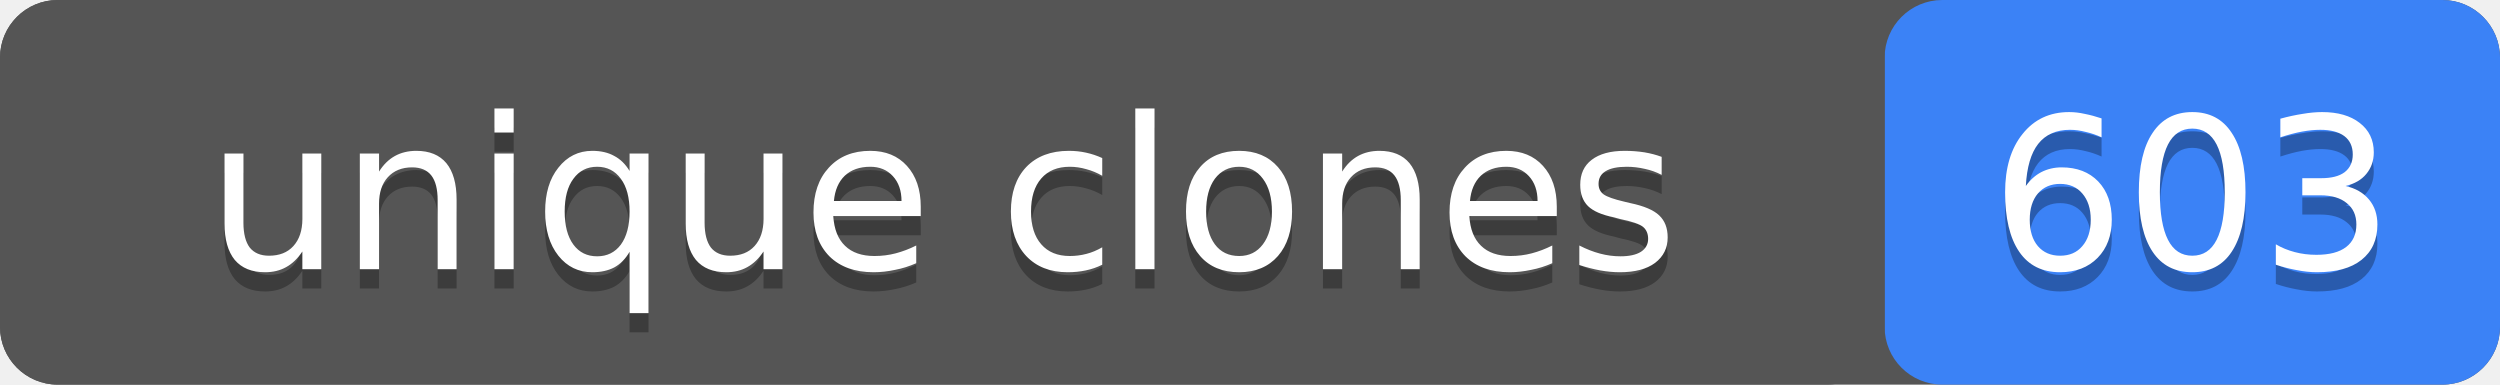
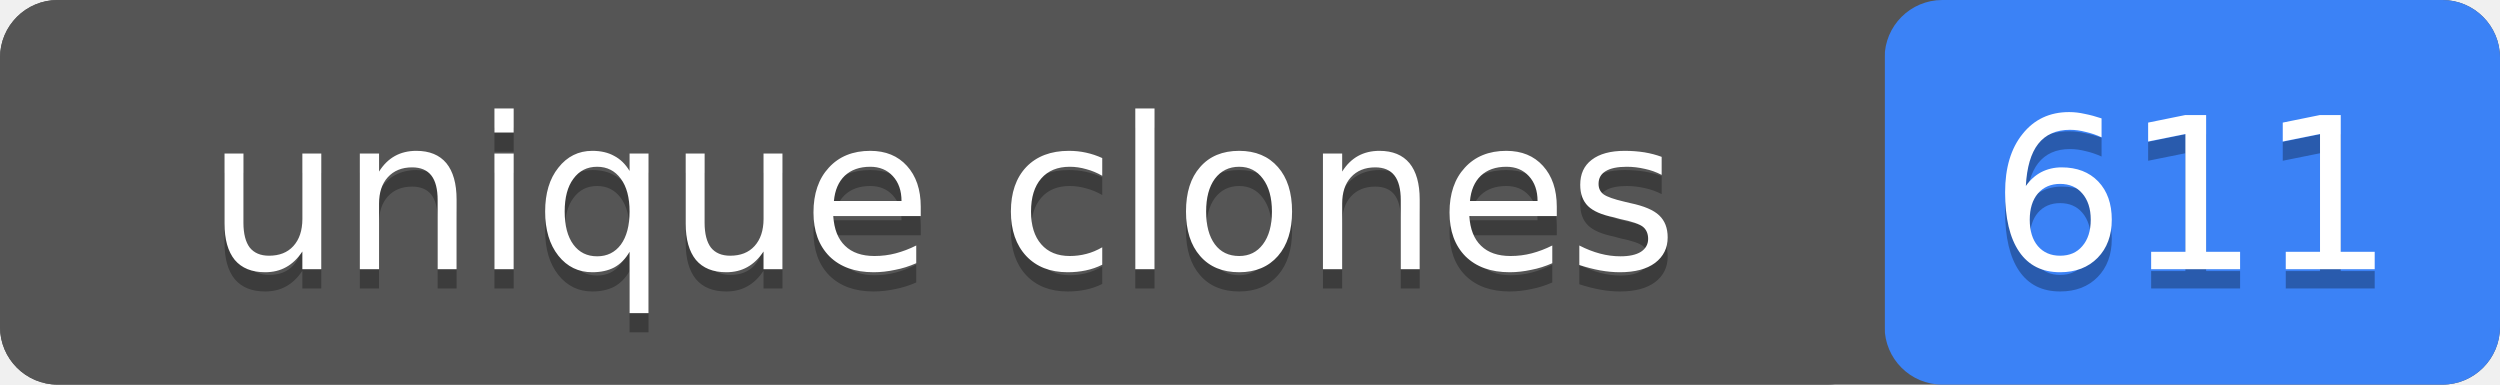
- <svg xmlns="http://www.w3.org/2000/svg" width="130" height="20" role="img" aria-label="unique clones: 603">
+ <svg xmlns="http://www.w3.org/2000/svg" width="130" height="20" role="img" aria-label="unique clones: 611">
  <rect width="130" height="20" rx="3" fill="#555" />
  <rect x="98" width="32" height="20" rx="3" fill="#3b82f6" />
  <rect width="98" height="20" rx="3" fill="#555" />
  <g fill="#fff" text-anchor="middle" font-family="Verdana,Geneva,DejaVu Sans,sans-serif" font-size="11">
    <text x="49" y="15" fill="#010101" fill-opacity=".3">unique clones</text>
    <text x="49" y="14">unique clones</text>
-     <text x="114" y="15" fill="#010101" fill-opacity=".3">603</text>
-     <text x="114" y="14">603</text>
+     <text x="114" y="15" fill="#010101" fill-opacity=".3">611</text>
+     <text x="114" y="14">611</text>
  </g>
</svg>
